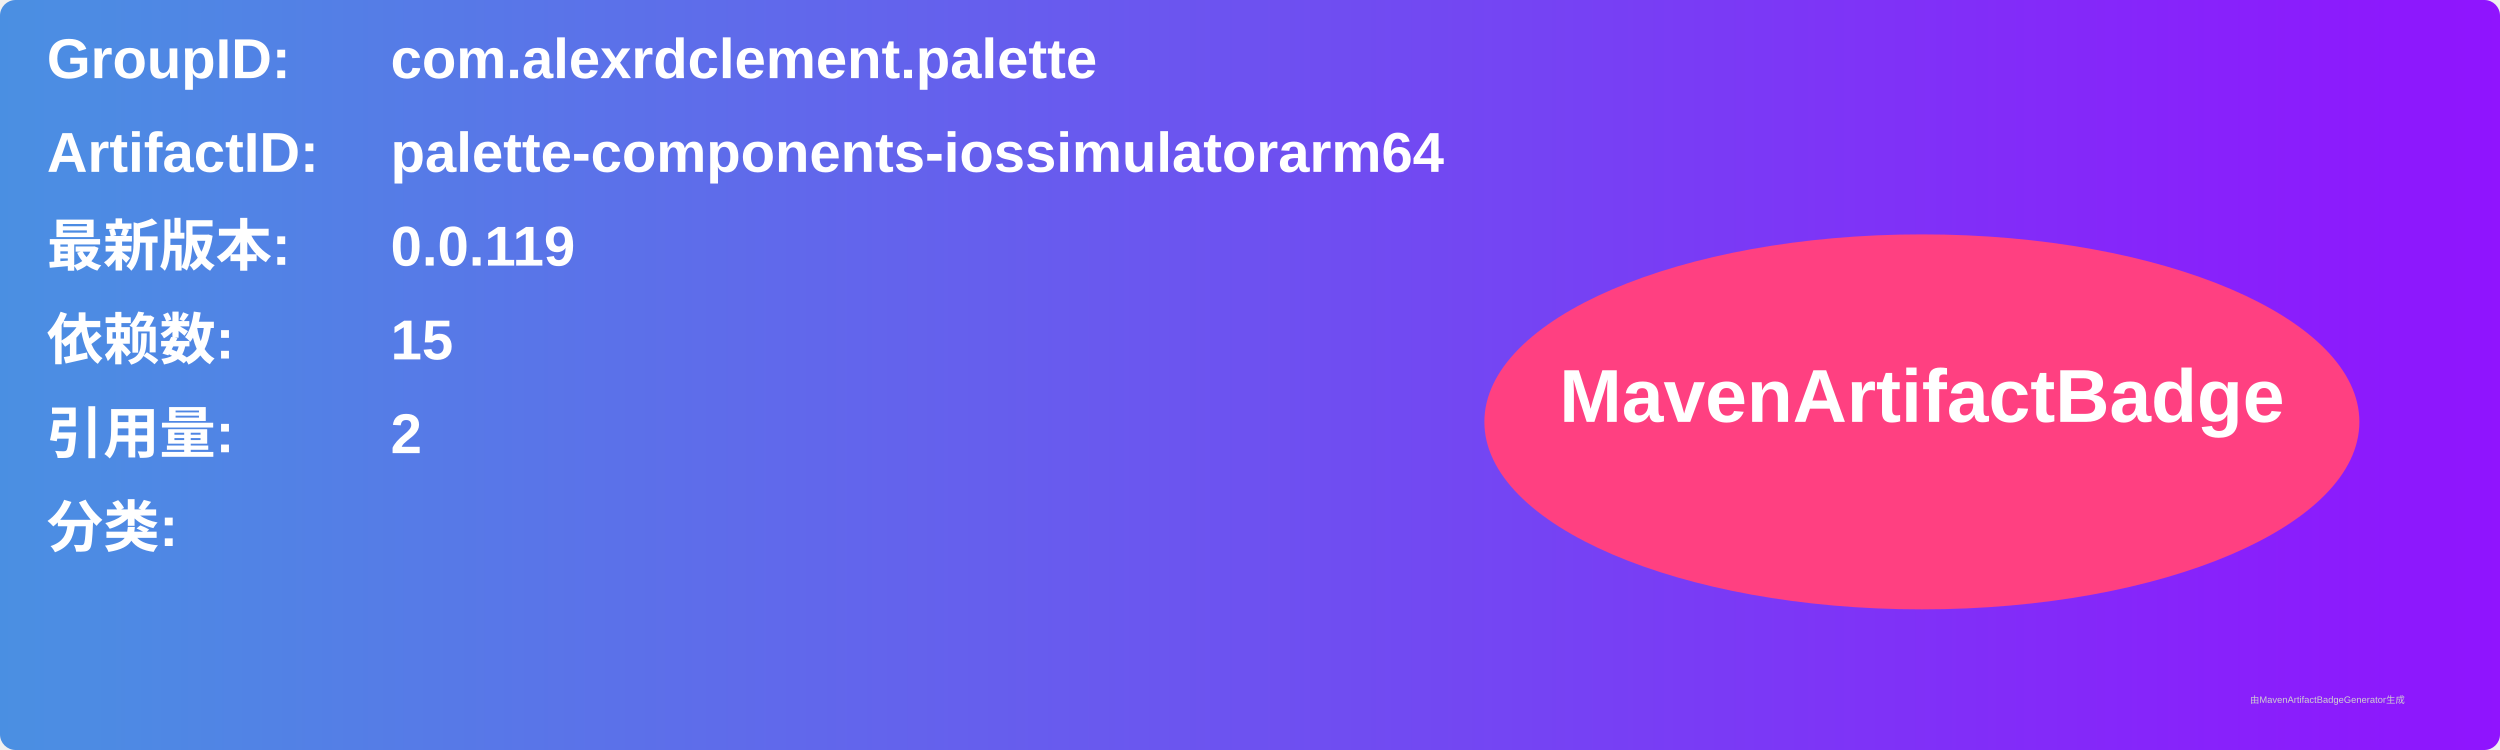
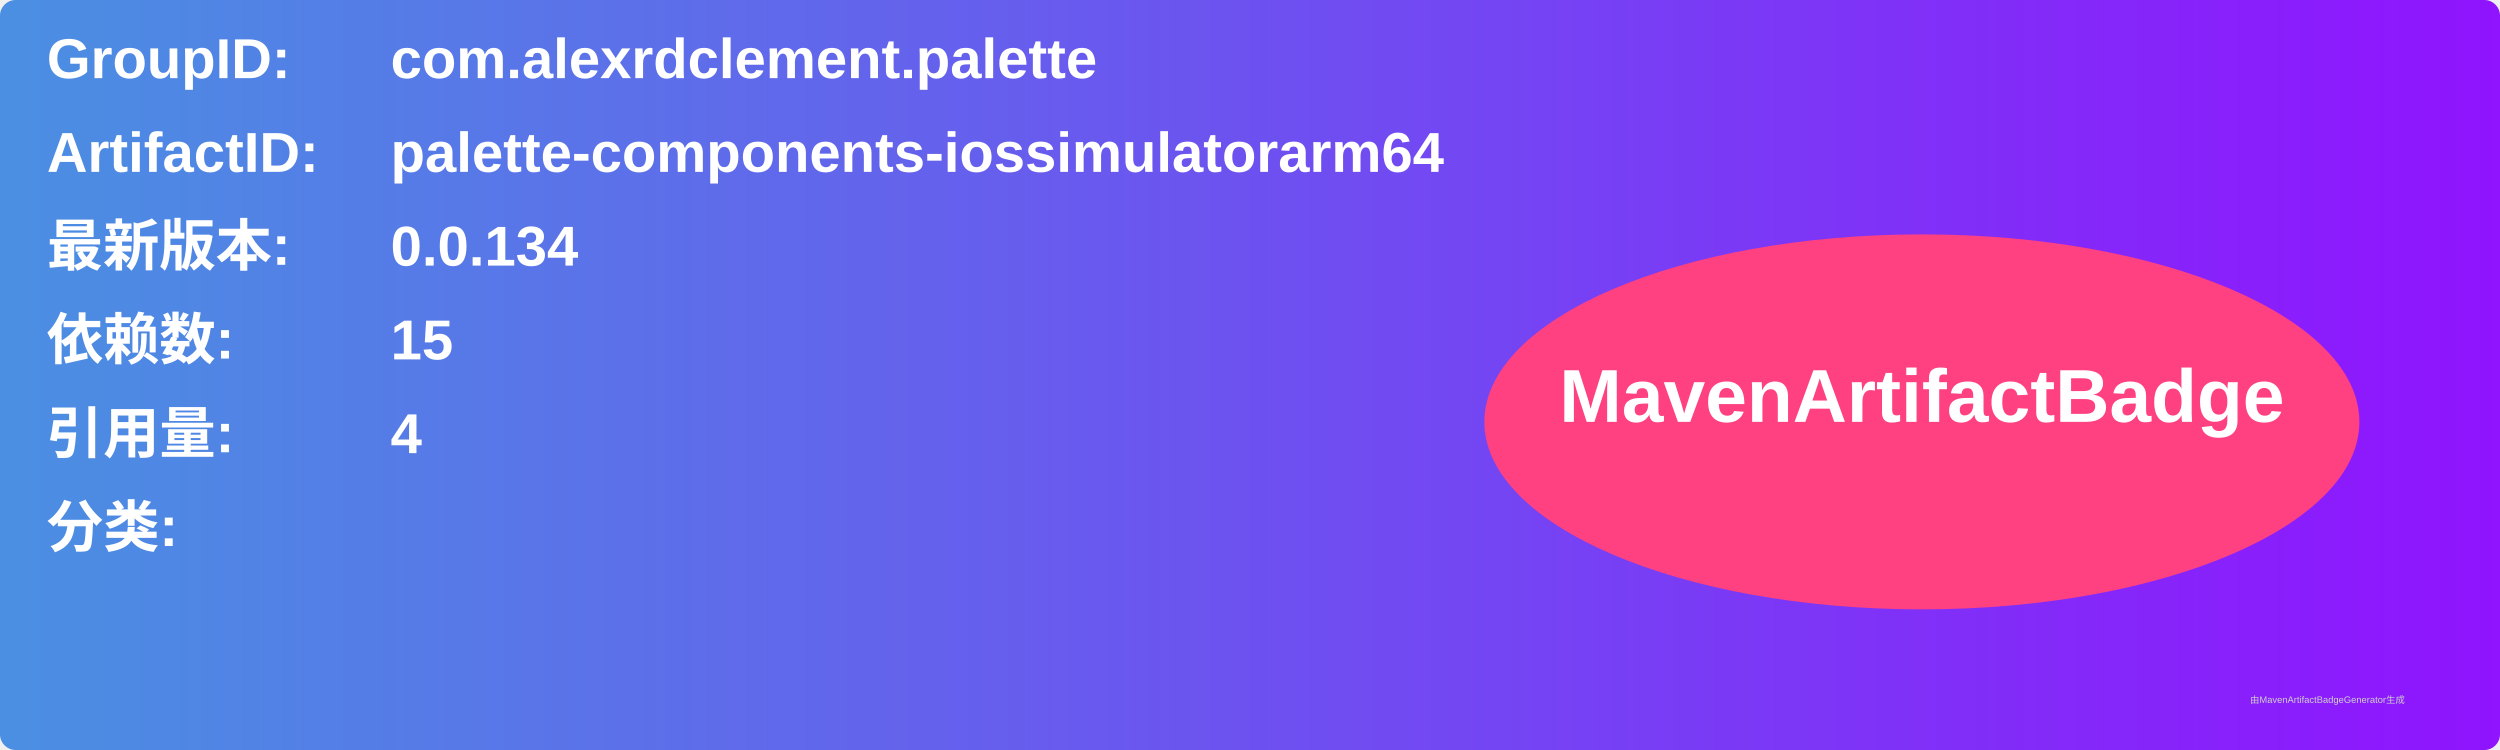
<svg xmlns="http://www.w3.org/2000/svg" width="800" height="240" viewBox="0 0 800 240">
  <linearGradient id="grad" x1="0%" y1="0%" x2="100%" y2="0%">
    <stop offset="0%" stop-color="#4a90e2" />
    <stop offset="100%" stop-color="#9013fe" />
  </linearGradient>
  <rect width="100%" height="100%" rx="5" ry="5" fill="url(#grad)" />
  <g transform="translate(15, 15)">
    <text x="0" y="10" font-family="Arial" font-size="18" fill="white" font-weight="bold" width="260">GroupID:</text>
    <text x="110" y="10" font-family="Arial" font-size="18" fill="white" font-weight="bold" width="460">com.alexrdclement.palette</text>
    <text x="0" y="40" font-family="Arial" font-size="18" fill="white" font-weight="bold" width="260">ArtifactID:</text>
    <text x="110" y="40" font-family="Arial" font-size="18" fill="white" font-weight="bold" width="460">palette-components-iossimulatorarm64</text>
    <text x="0" y="70" font-family="Arial" font-size="18" fill="white" font-weight="bold">最新版本:</text>
    <text x="110" y="70" font-family="Arial" font-size="18" fill="white" font-weight="bold">
-       <tspan font-weight="bold">0.0.119</tspan>
+       <tspan font-weight="bold">0.0.134</tspan>
    </text>
    <text x="0" y="100" font-family="Arial" font-size="18" fill="white" font-weight="bold">依赖数: </text>
    <text x="110" y="100" font-family="Arial" font-size="18" fill="white">
      <tspan font-weight="bold">15</tspan>
    </text>
    <text x="0" y="130" font-family="Arial" font-size="18" fill="white" font-weight="bold">引用量: </text>
    <text x="110" y="130" font-family="Arial" font-size="18" fill="white">
-       <tspan font-weight="bold">2</tspan>
+       <tspan font-weight="bold">4</tspan>
    </text>
    <text x="0" y="160" font-family="Arial" font-size="18" fill="white" font-weight="bold">分类:</text>
    <text x="10" y="190" font-family="Arial" font-size="10" fill="white">
      <tspan font-weight="bold" />
    </text>
    <ellipse cx="600" cy="120" rx="140" ry="60" fill="#ff4081" />
    <text x="600" y="120" text-anchor="middle" font-family="Arial" font-size="24" fill="white" font-weight="bold">MavenArtifactBadge</text>
  </g>
  <text x="720" y="225" font-family="Arial" font-size="3" fill="#d0d0d0">由MavenArtifactBadgeGenerator生成</text>
</svg>
